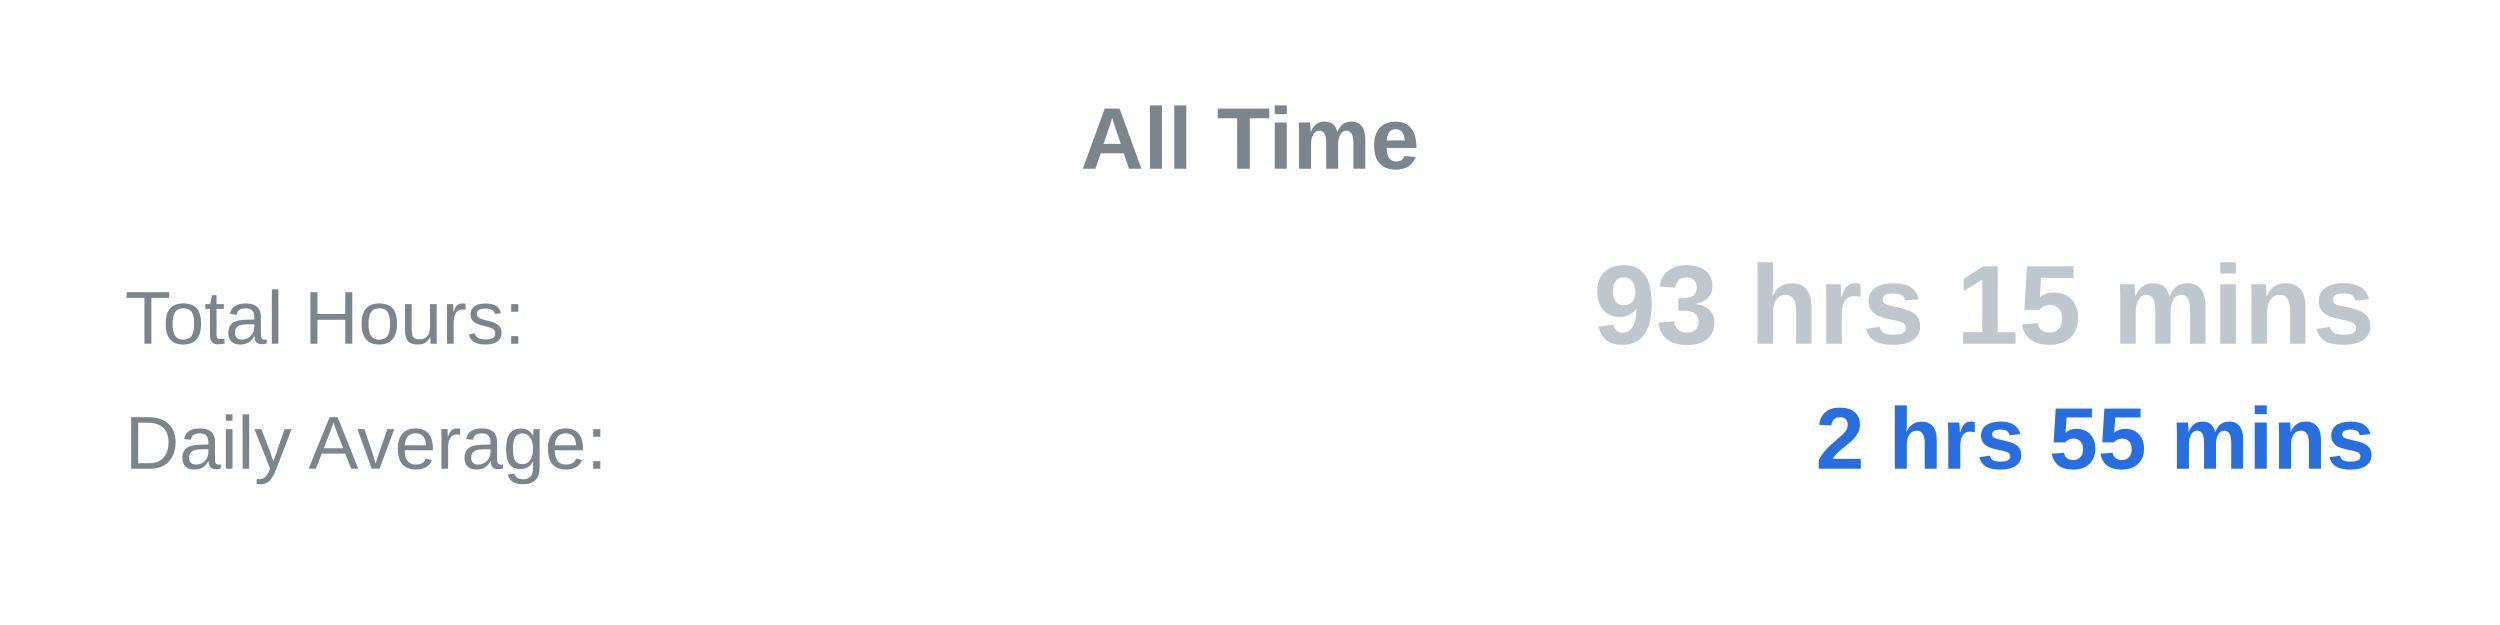
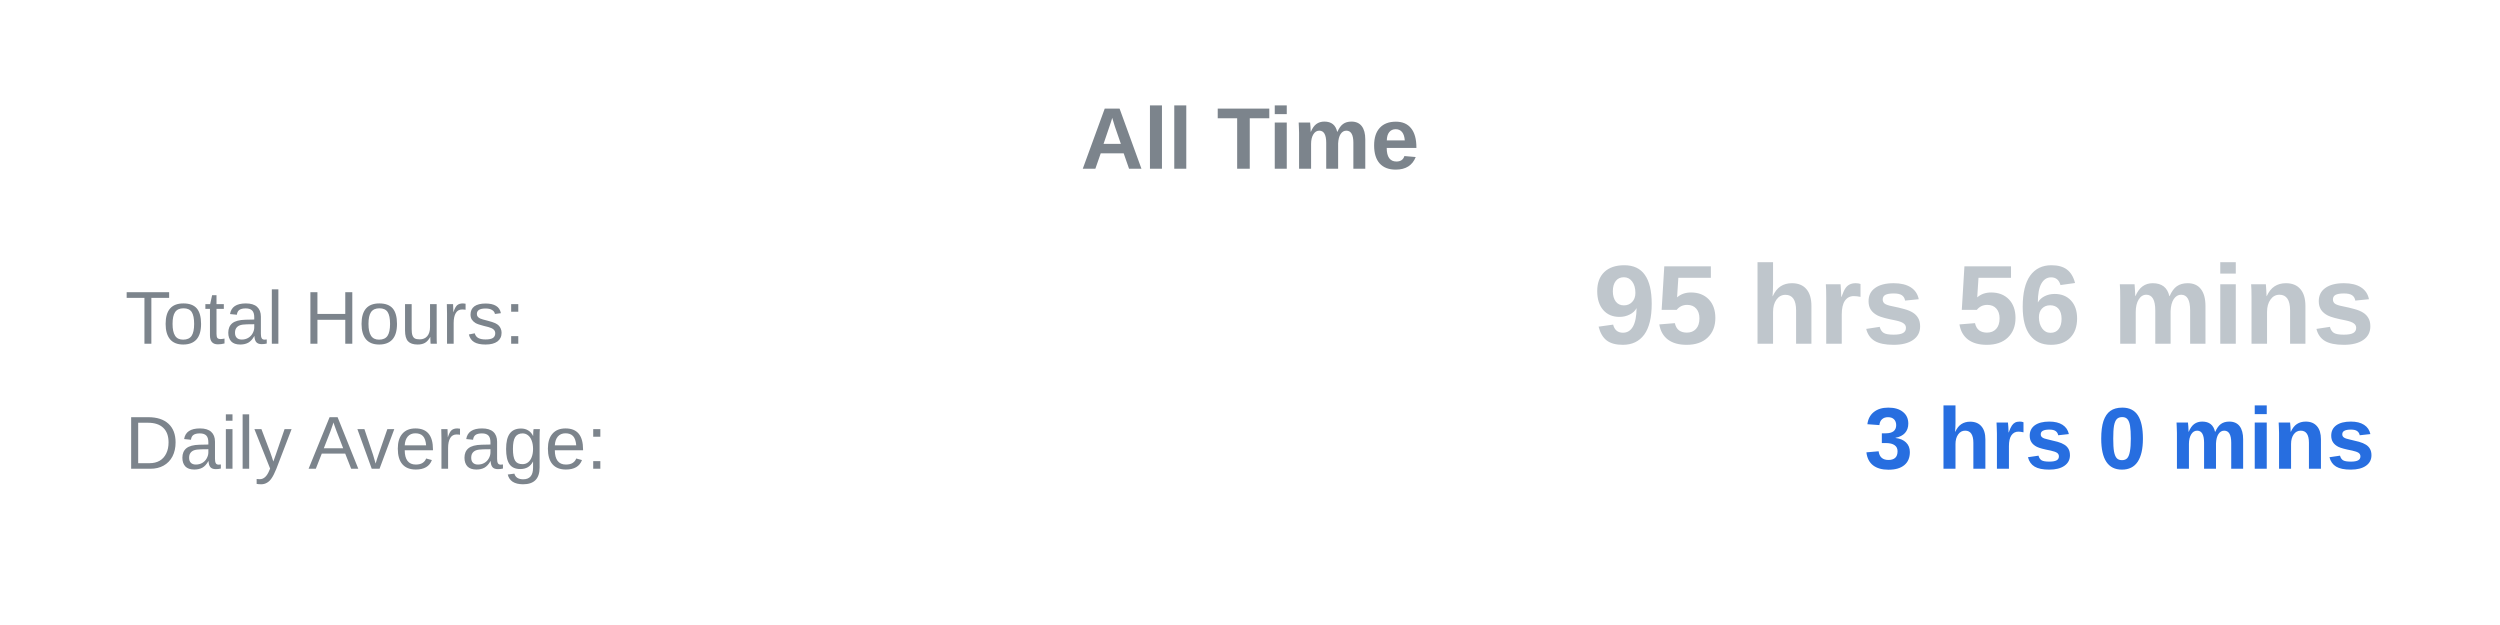
<svg xmlns="http://www.w3.org/2000/svg" width="400" height="100">
  <text x="50%" y="27" text-anchor="middle" font-family="Arial, sans-serif" font-size="14" font-weight="bold" fill="#7c848c">All Time</text>
  <text x="5%" y="55" text-anchor="start" font-family="Arial, sans-serif" font-size="12" fill="#7c848c">Total Hours:</text>
-   <text x="95%" y="55" text-anchor="end" font-family="Arial, sans-serif" font-size="18" font-weight="bold" fill="#bfc6cc">93 hrs 15 mins</text>
+   <text x="95%" y="55" text-anchor="end" font-family="Arial, sans-serif" font-size="18" font-weight="bold" fill="#bfc6cc">95 hrs 56 mins</text>
  <text x="5%" y="75" text-anchor="start" font-family="Arial, sans-serif" font-size="12" fill="#7c848c">Daily Average:</text>
-   <text x="95%" y="75" text-anchor="end" font-family="Arial, sans-serif" font-size="14" font-weight="bold" fill="#276ee0">2 hrs 55 mins</text>
+   <text x="95%" y="75" text-anchor="end" font-family="Arial, sans-serif" font-size="14" font-weight="bold" fill="#276ee0">3 hrs 0 mins</text>
</svg>
